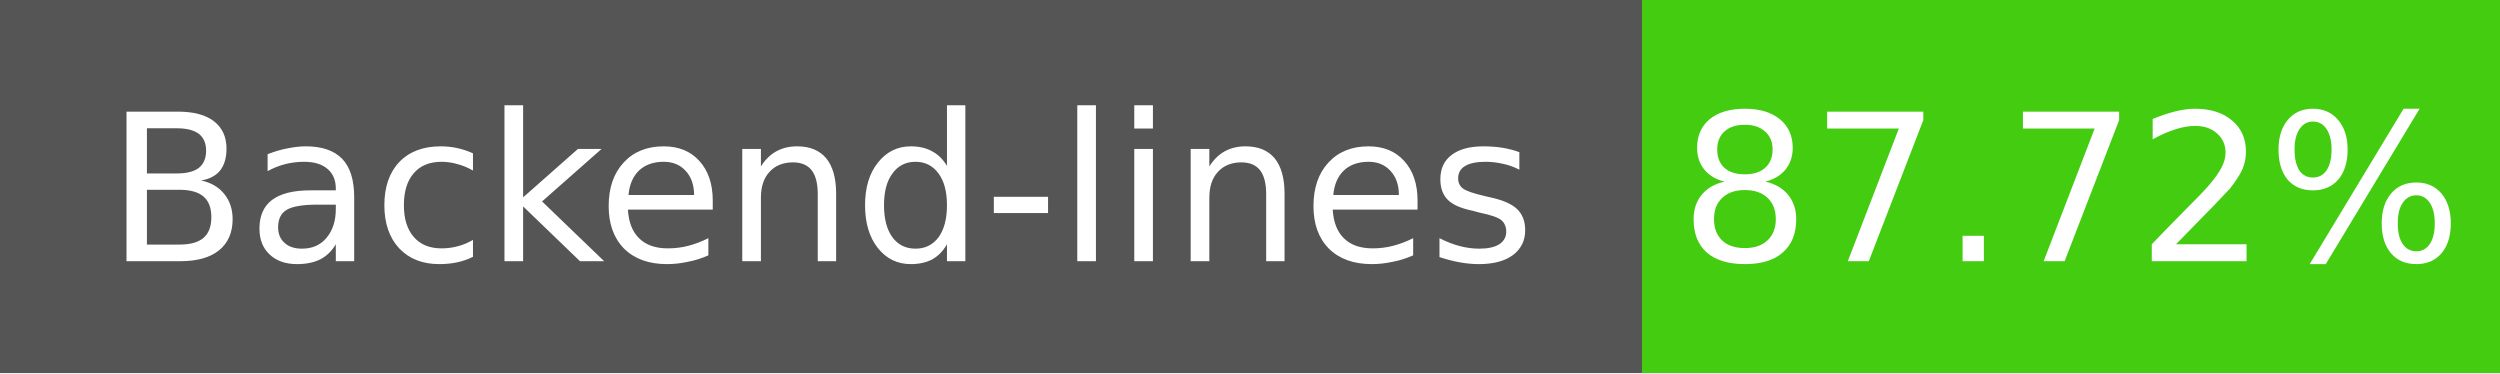
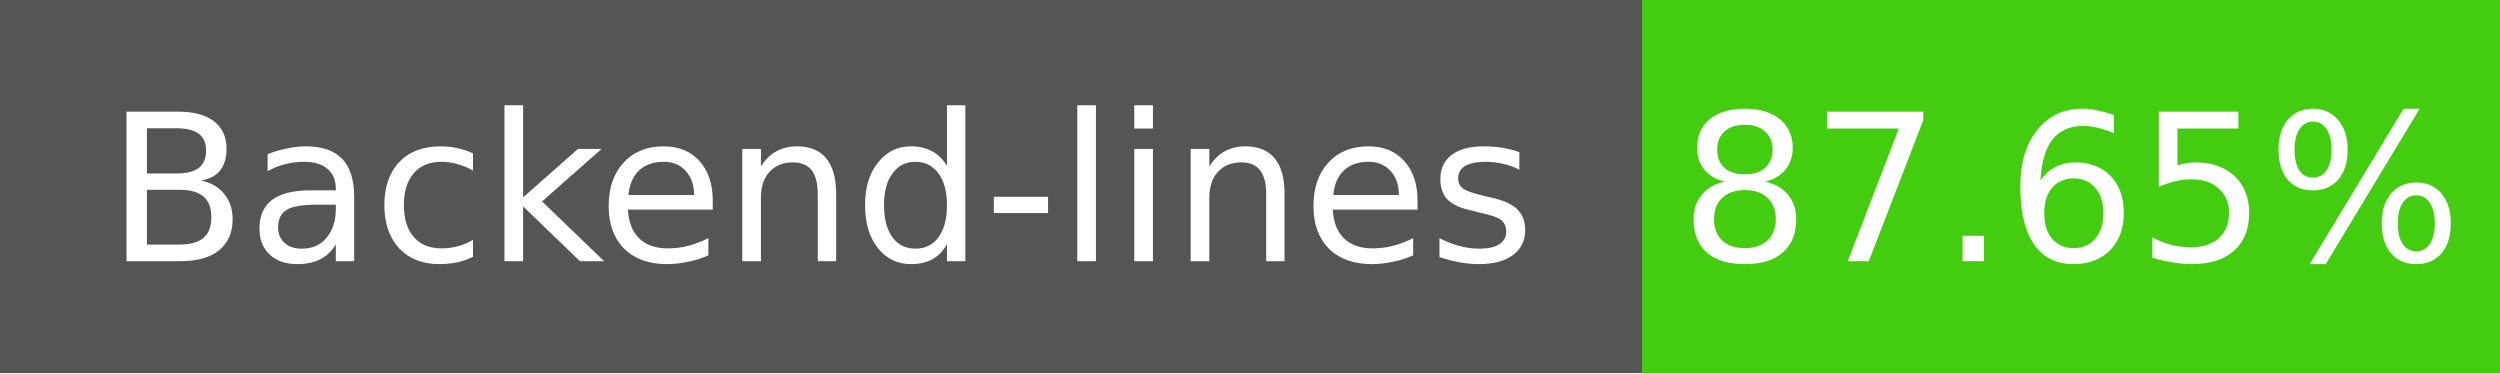
- <svg xmlns="http://www.w3.org/2000/svg" width="134" height="20" role="img" aria-label="Backend-lines: 87.72%">
+ <svg xmlns="http://www.w3.org/2000/svg" width="134" height="20" role="img" aria-label="Backend-lines: 87.65%">
  <g shape-rendering="crispEdges">
    <rect width="88" height="20" fill="#555" />
    <rect x="88" width="46" height="20" fill="#4c1" />
  </g>
  <g fill="#fff" text-anchor="middle" font-family="Verdana,Geneva,DejaVu Sans,sans-serif" font-size="11">
    <text x="44" y="14">Backend-lines</text>
-     <text x="111" y="14">87.72%</text>
+     <text x="111" y="14">87.65%</text>
  </g>
</svg>
